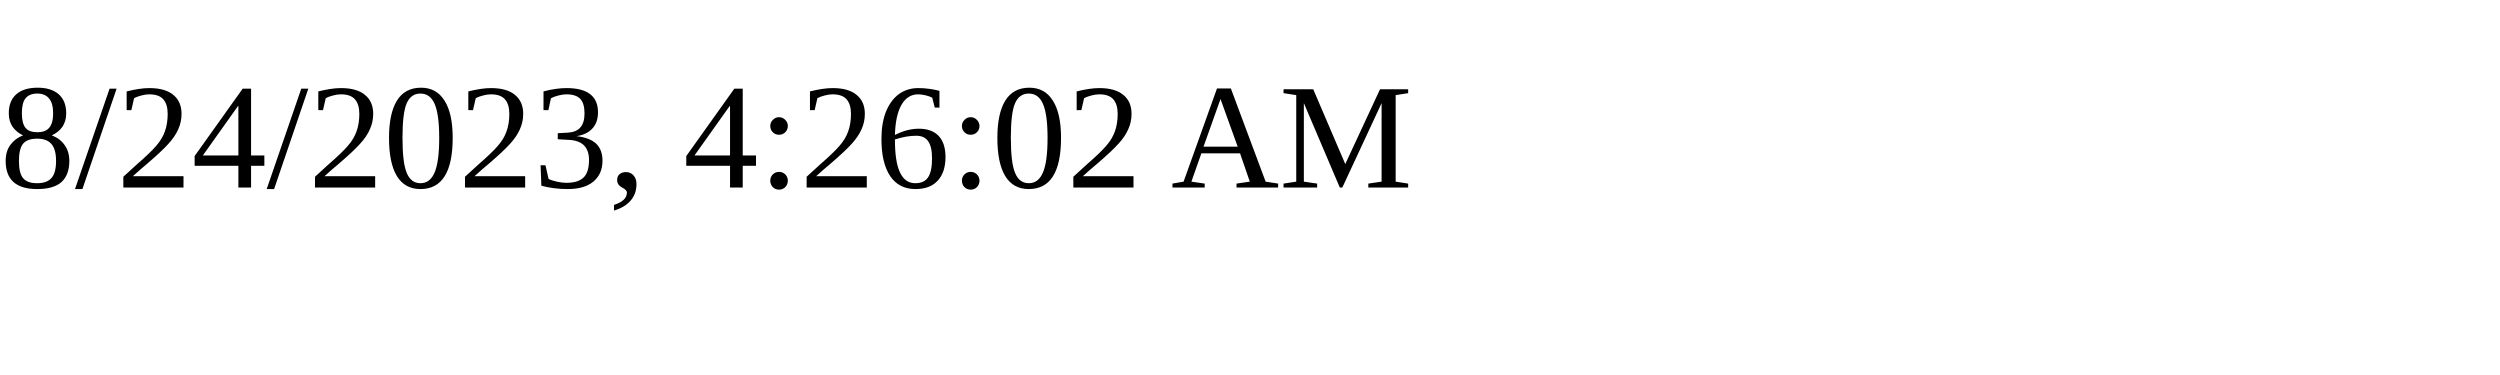
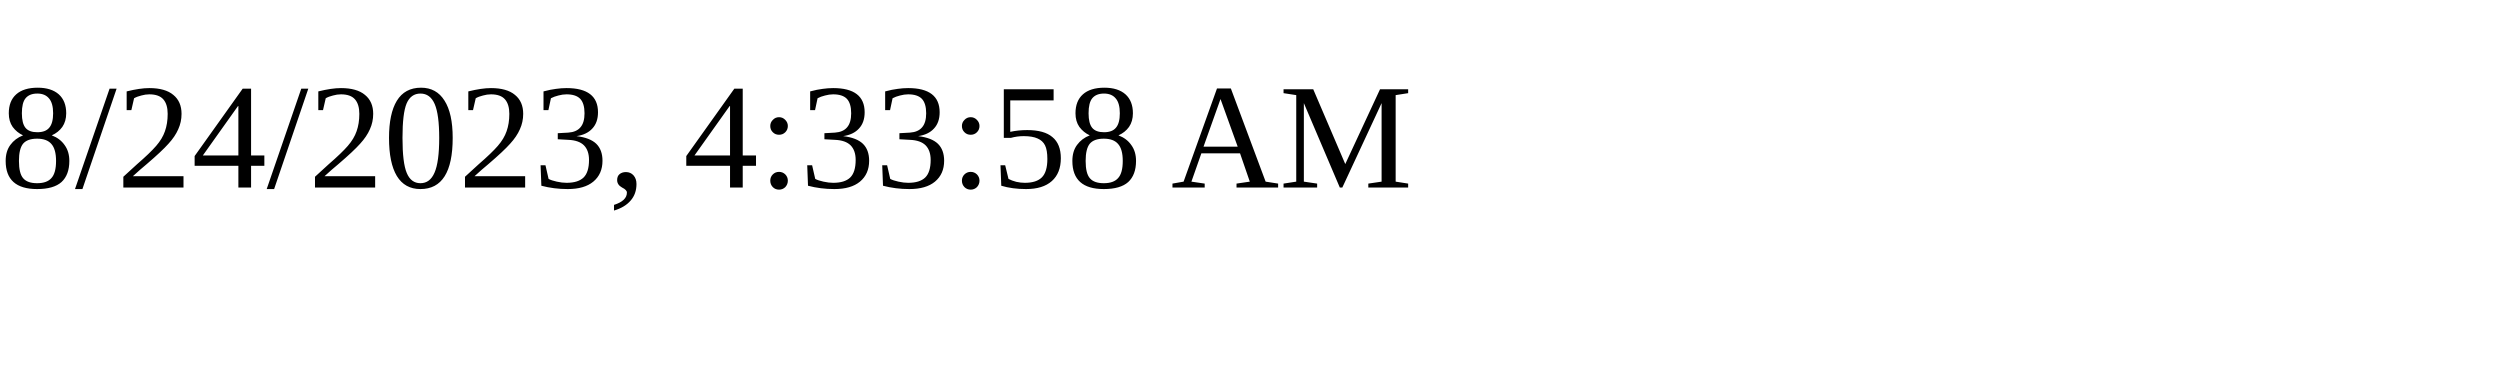
<svg xmlns="http://www.w3.org/2000/svg" height="30" width="200">
-   <text x="0" y="15">8/24/2023, 4:26:02 AM</text>
+   <text x="0" y="15">8/24/2023, 4:33:58 AM</text>
</svg>
